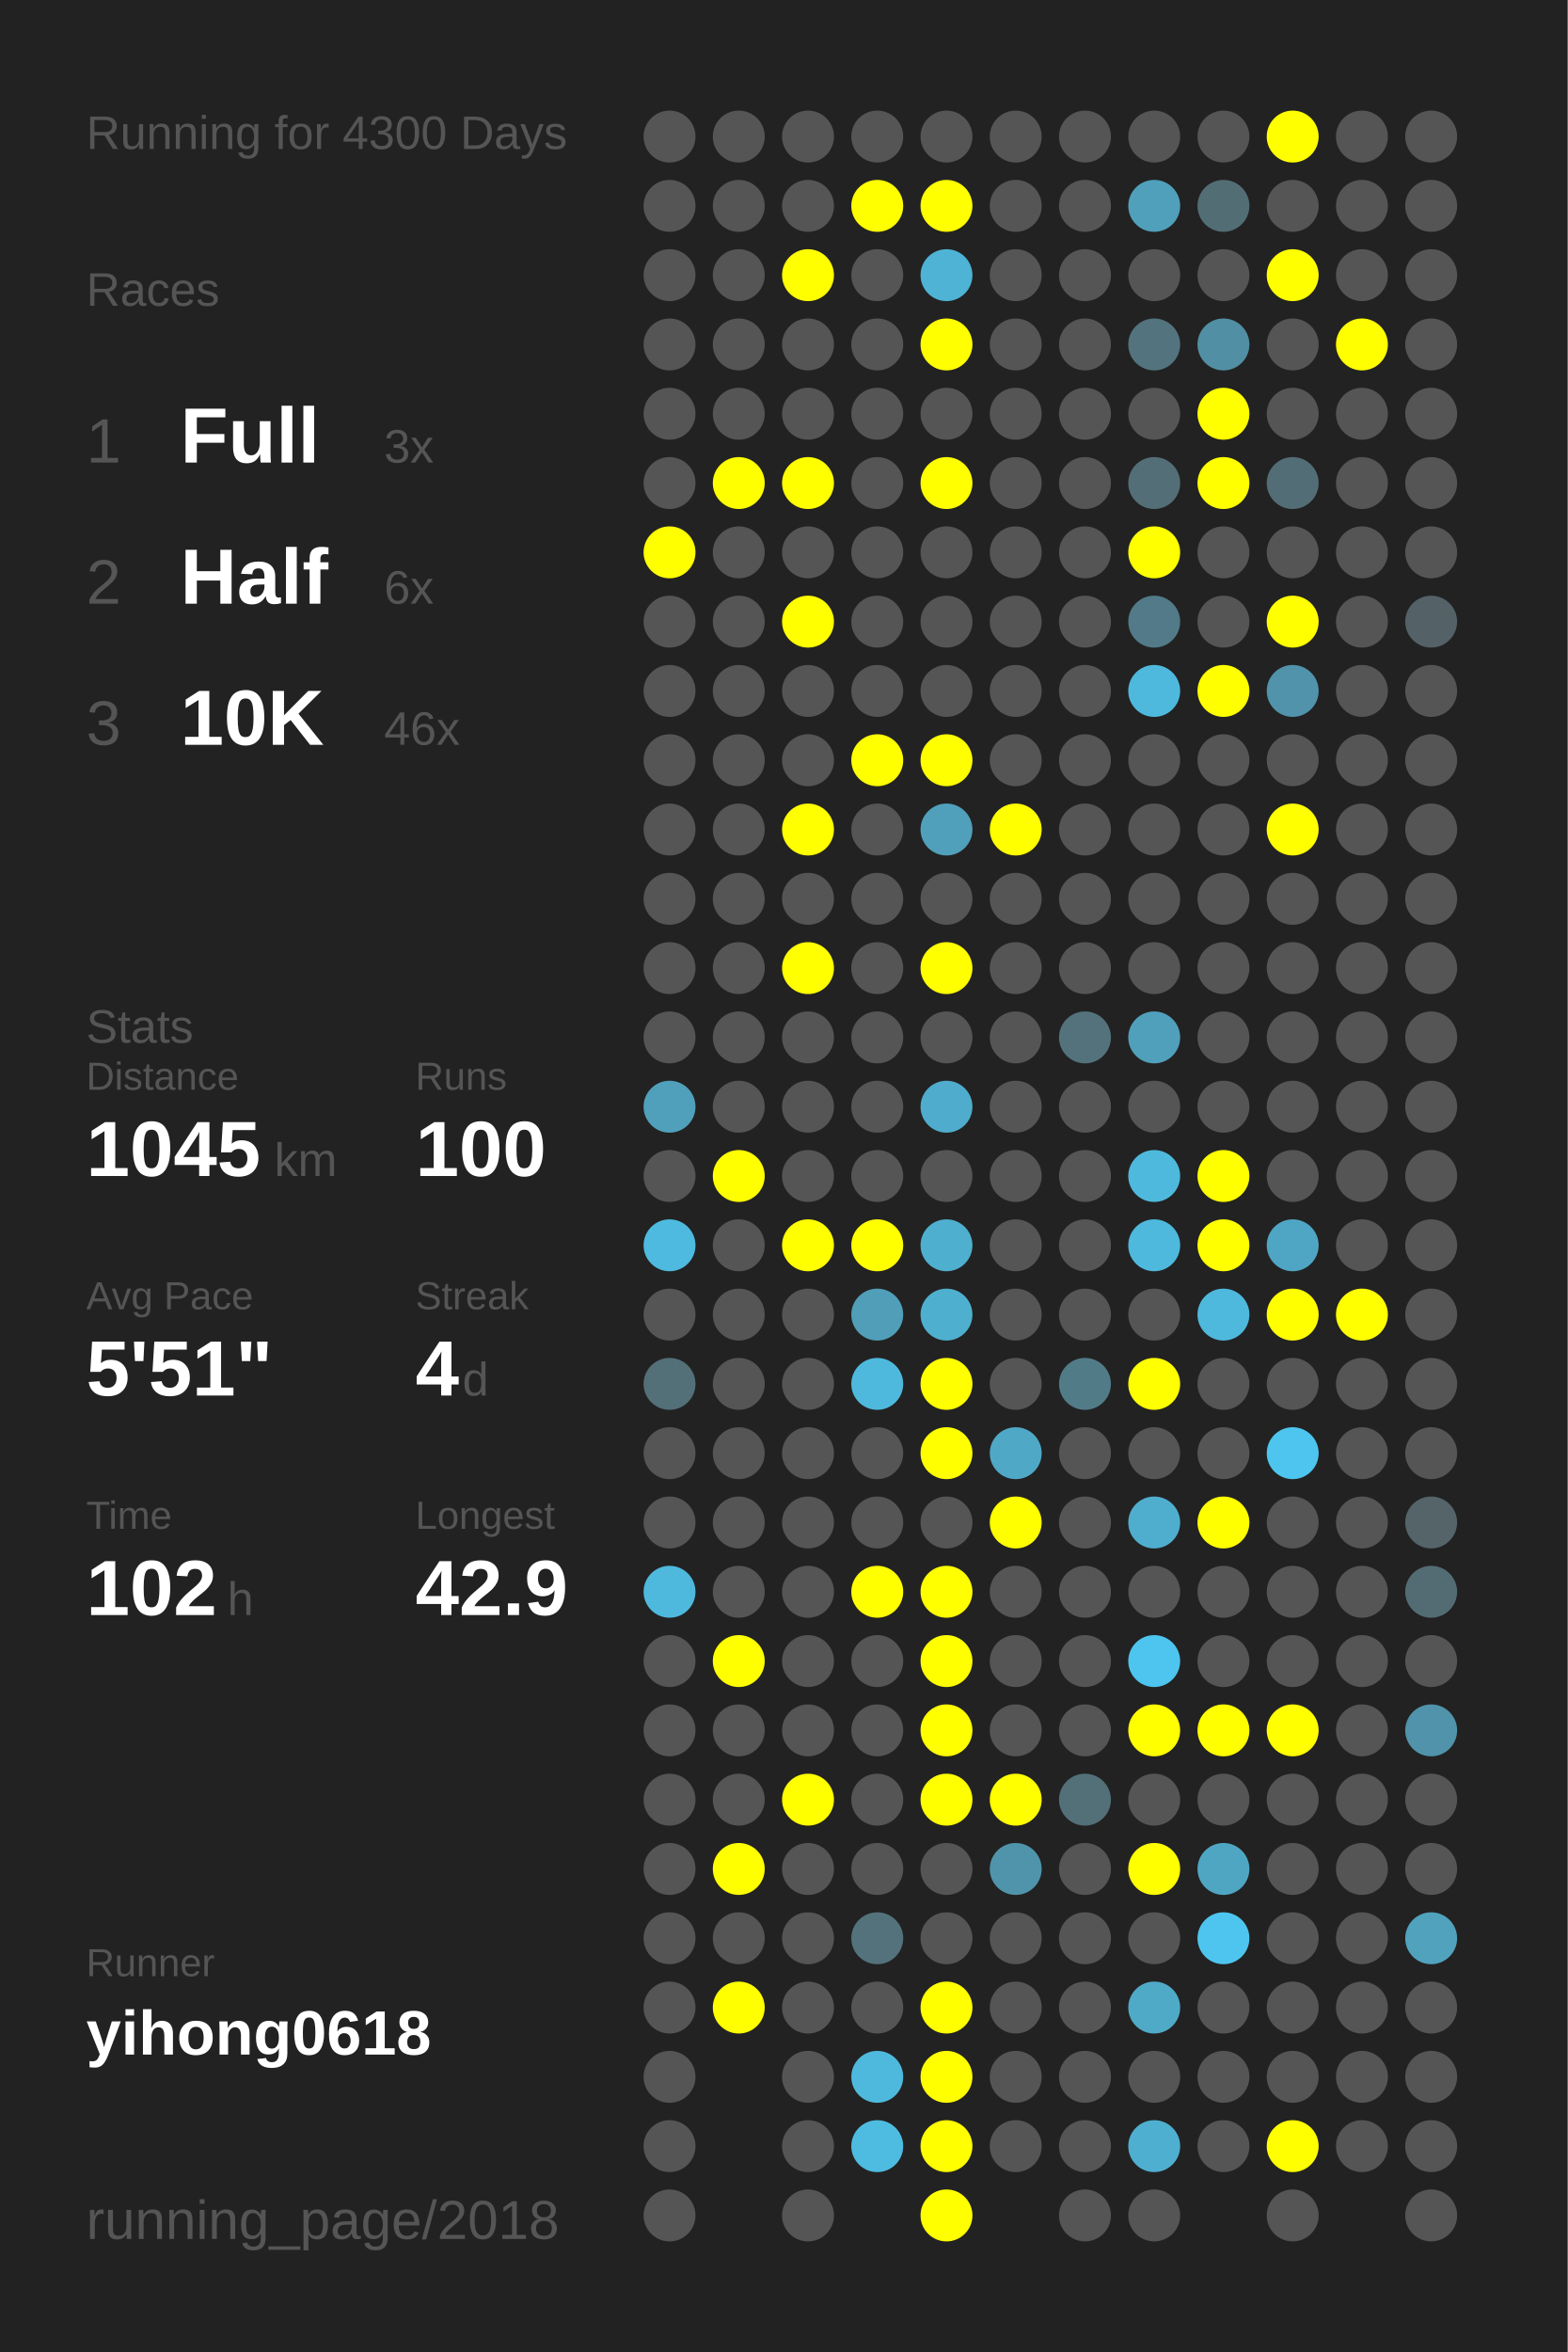
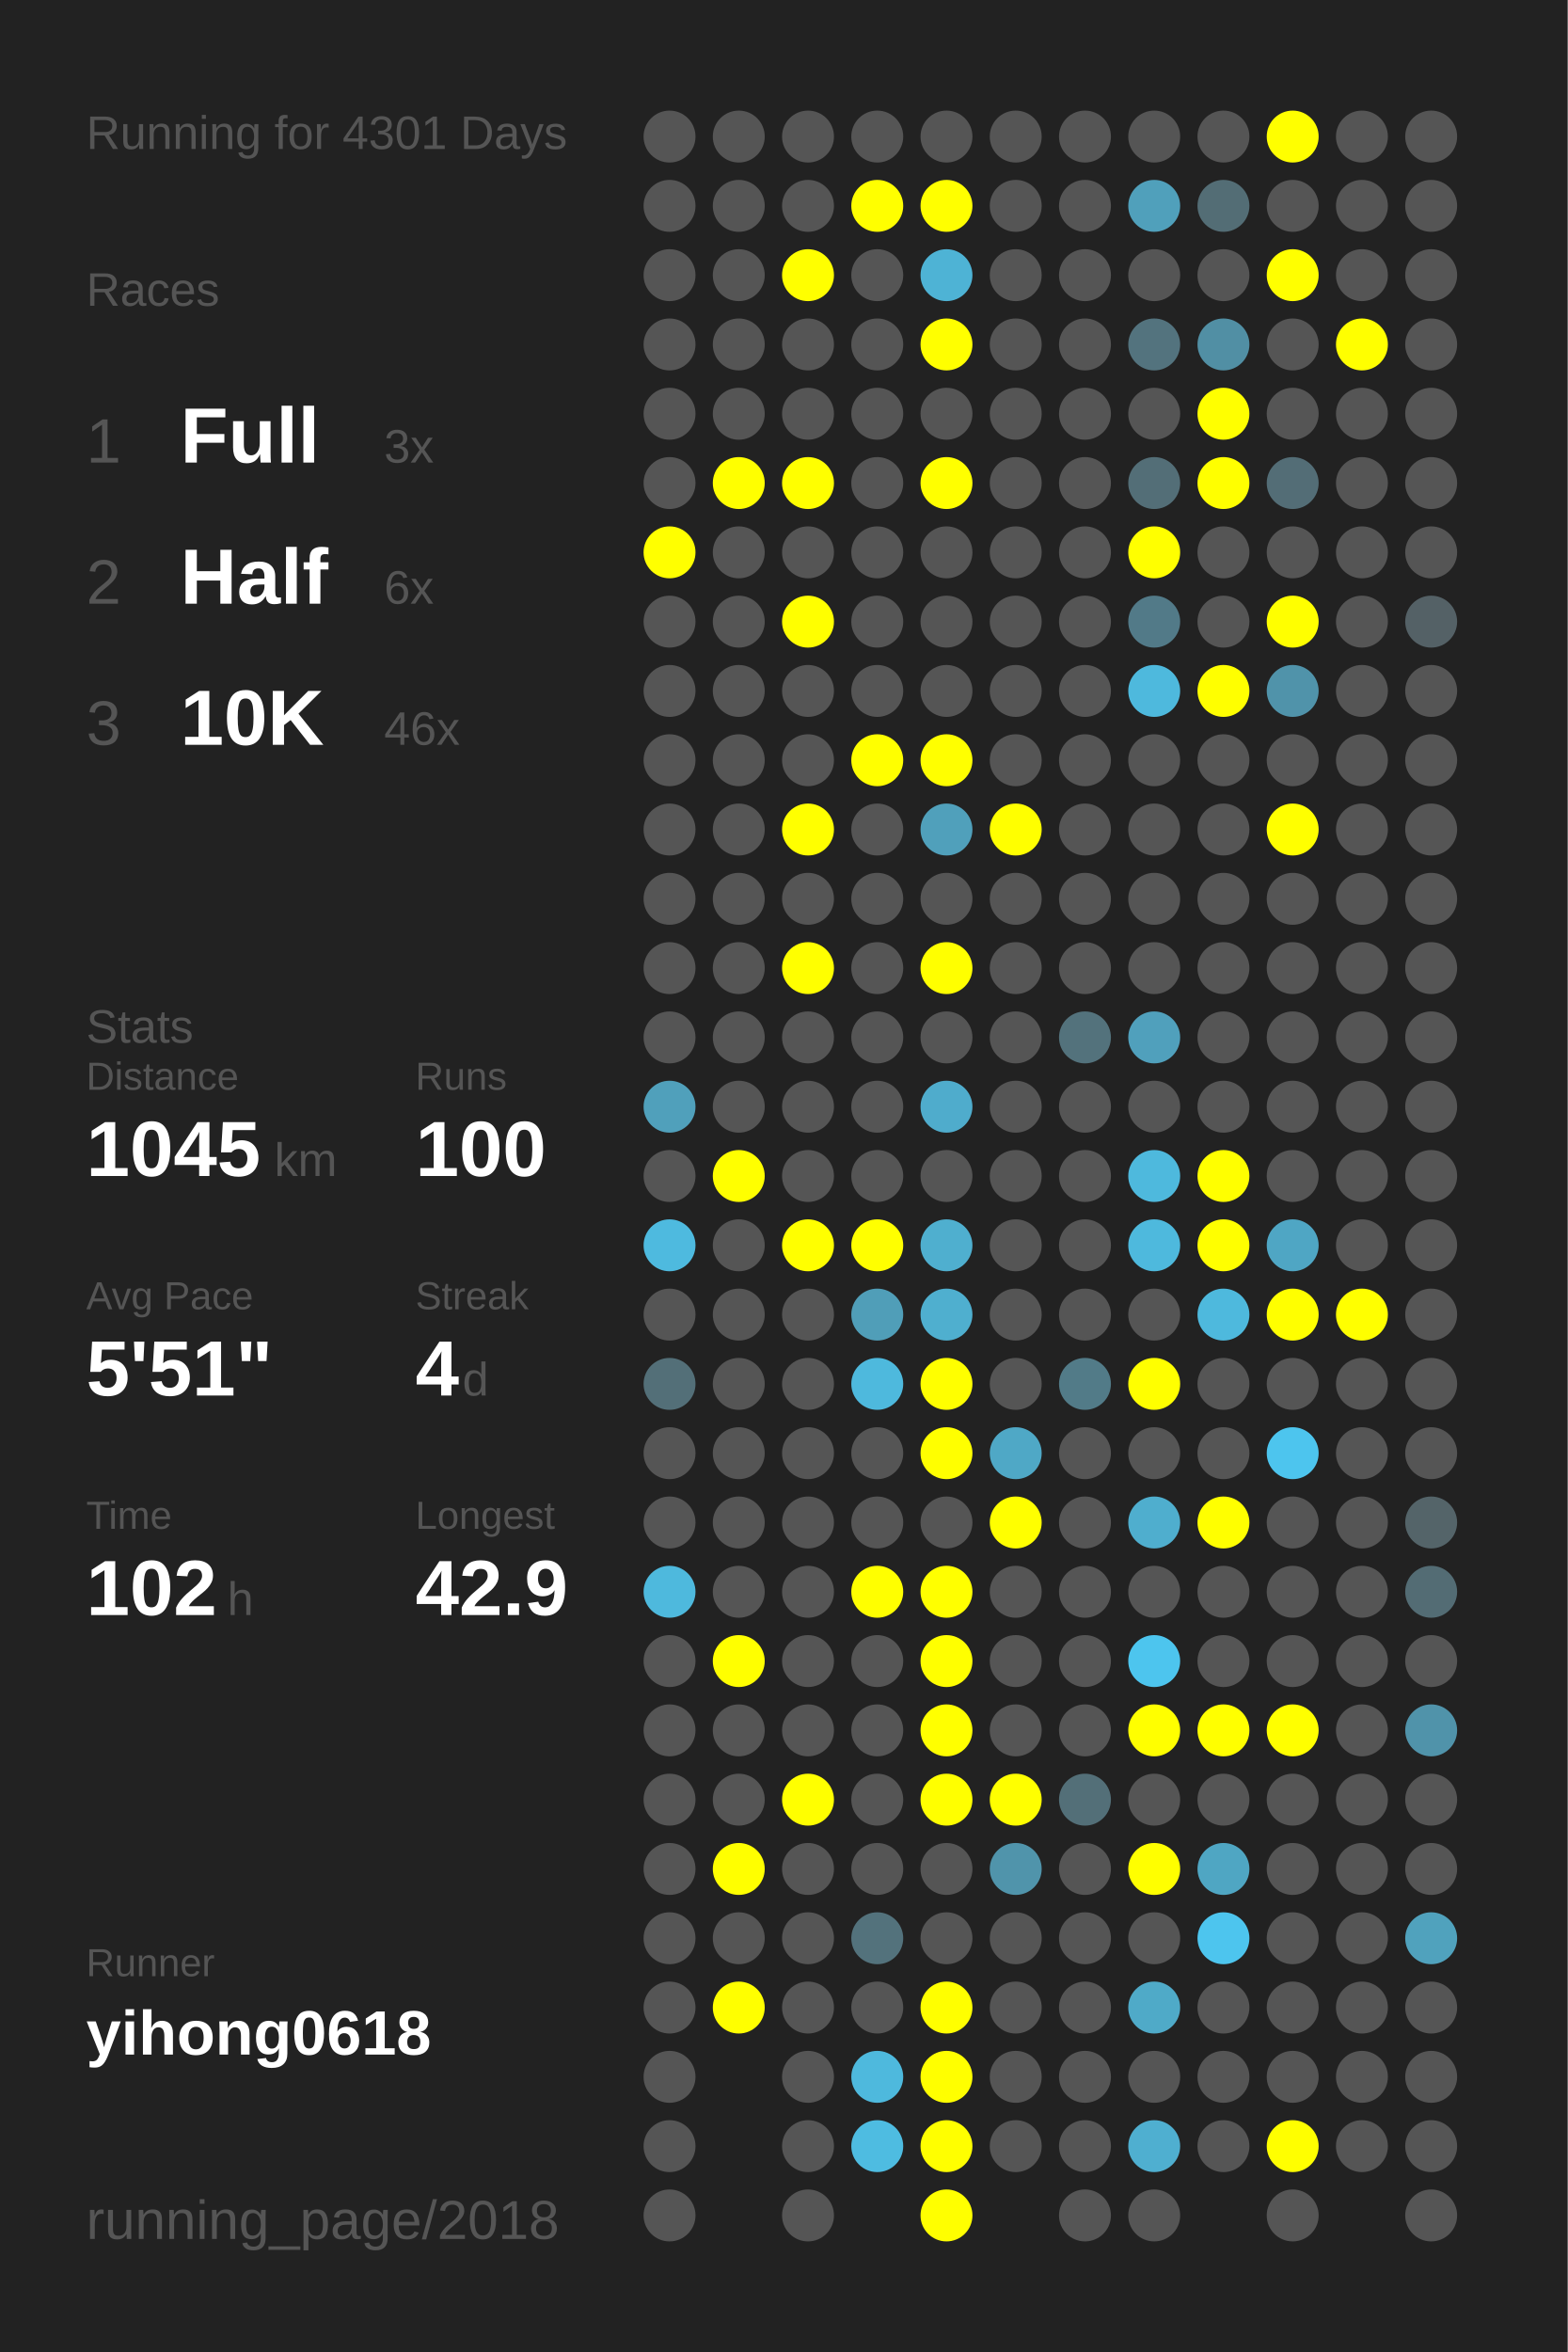
<svg xmlns="http://www.w3.org/2000/svg" baseProfile="full" height="300mm" version="1.1" viewBox="0,0,200,300" width="200mm">
  <defs />
  <rect fill="#222222" height="300" width="200" x="0" y="0" />
-   <text fill="#555555" style="font-size:6px; font-family:Arial;" x="11" y="19">Running for 4300 Days</text>
+   <text fill="#555555" style="font-size:6px; font-family:Arial;" x="11" y="19">Running for 4301 Days</text>
  <text fill="#555555" style="font-size:6px; font-family:Arial;" x="11" y="39">Races</text>
  <text fill="#555555" style="font-size:8px; font-family:Arial;" x="11" y="59">1</text>
  <text fill="#FFFFFF" style="font-size:10px; font-family:Arial; font-weight:bold;" x="23" y="59">Full</text>
  <text fill="#555555" style="font-size:6px; font-family:Arial;" x="49" y="59">3x</text>
  <text fill="#555555" style="font-size:8px; font-family:Arial;" x="11" y="77">2</text>
  <text fill="#FFFFFF" style="font-size:10px; font-family:Arial; font-weight:bold;" x="23" y="77">Half</text>
  <text fill="#555555" style="font-size:6px; font-family:Arial;" x="49" y="77">6x</text>
  <text fill="#555555" style="font-size:8px; font-family:Arial;" x="11" y="95">3</text>
  <text fill="#FFFFFF" style="font-size:10px; font-family:Arial; font-weight:bold;" x="23" y="95">10K</text>
  <text fill="#555555" style="font-size:6px; font-family:Arial;" x="49" y="95">46x</text>
  <text fill="#555555" style="font-size:6px; font-family:Arial;" x="11" y="133">Stats</text>
  <text fill="#555555" style="font-size:5px; font-family:Arial;" x="11" y="139">Distance</text>
  <text fill="#FFFFFF" style="font-size:10px; font-family:Arial; font-weight:bold;" x="11" y="150">1045</text>
  <text fill="#555555" style="font-size:6px; font-family:Arial;" x="35" y="150">km</text>
  <text fill="#555555" style="font-size:5px; font-family:Arial;" x="53" y="139">Runs</text>
  <text fill="#FFFFFF" style="font-size:10px; font-family:Arial; font-weight:bold;" x="53" y="150">100</text>
  <text fill="#555555" style="font-size:5px; font-family:Arial;" x="11" y="167">Avg Pace</text>
  <text fill="#FFFFFF" style="font-size:10px; font-family:Arial; font-weight:bold;" x="11" y="178">5'51"</text>
  <text fill="#555555" style="font-size:5px; font-family:Arial;" x="53" y="167">Streak</text>
  <text fill="#FFFFFF" style="font-size:10px; font-family:Arial; font-weight:bold;" x="53" y="178">4</text>
  <text fill="#555555" style="font-size:6px; font-family:Arial;" x="59" y="178">d</text>
  <text fill="#555555" style="font-size:5px; font-family:Arial;" x="11" y="195">Time</text>
  <text fill="#FFFFFF" style="font-size:10px; font-family:Arial; font-weight:bold;" x="11" y="206">102</text>
  <text fill="#555555" style="font-size:6px; font-family:Arial;" x="29" y="206">h</text>
  <text fill="#555555" style="font-size:5px; font-family:Arial;" x="53" y="195">Longest</text>
  <text fill="#FFFFFF" style="font-size:10px; font-family:Arial; font-weight:bold;" x="53" y="206">42.9</text>
  <text fill="#555555" style="font-size:5px; font-family:Arial;" x="11" y="252.065">Runner</text>
  <text fill="#FFFFFF" style="font-size:8px; font-family:Arial; font-weight:bold;" x="11" y="262.065">yihong0618</text>
  <text fill="#555555" style="font-size:7px; font-family:Arial;" x="11" y="285.581">running_page/2018</text>
  <circle cx="85.417" cy="17.419" fill="#555555" r="3.312" />
  <circle cx="85.417" cy="26.258" fill="#555555" r="3.312" />
  <circle cx="85.417" cy="35.097" fill="#555555" r="3.312" />
  <circle cx="85.417" cy="43.935" fill="#555555" r="3.312" />
  <circle cx="85.417" cy="52.774" fill="#555555" r="3.312" />
  <circle cx="85.417" cy="61.613" fill="#555555" r="3.312" />
  <circle cx="85.417" cy="70.452" fill="#FFFF00" r="3.312" />
  <circle cx="85.417" cy="79.29" fill="#555555" r="3.312" />
  <circle cx="85.417" cy="88.129" fill="#555555" r="3.312" />
  <circle cx="85.417" cy="96.968" fill="#555555" r="3.312" />
  <circle cx="85.417" cy="105.806" fill="#555555" r="3.312" />
  <circle cx="85.417" cy="114.645" fill="#555555" r="3.312" />
  <circle cx="85.417" cy="123.484" fill="#555555" r="3.312" />
  <circle cx="85.417" cy="132.323" fill="#555555" r="3.312" />
  <circle cx="85.417" cy="141.161" fill="#50a0bb" r="3.312" />
  <circle cx="85.417" cy="150" fill="#555555" r="3.312" />
  <circle cx="85.417" cy="158.839" fill="#4ebadf" r="3.312" />
  <circle cx="85.417" cy="167.677" fill="#555555" r="3.312" />
  <circle cx="85.417" cy="176.516" fill="#536f78" r="3.312" />
  <circle cx="85.417" cy="185.355" fill="#555555" r="3.312" />
  <circle cx="85.417" cy="194.194" fill="#555555" r="3.312" />
  <circle cx="85.417" cy="203.032" fill="#4eb9dd" r="3.312" />
  <circle cx="85.417" cy="211.871" fill="#555555" r="3.312" />
  <circle cx="85.417" cy="220.71" fill="#555555" r="3.312" />
  <circle cx="85.417" cy="229.548" fill="#555555" r="3.312" />
  <circle cx="85.417" cy="238.387" fill="#555555" r="3.312" />
  <circle cx="85.417" cy="247.226" fill="#555555" r="3.312" />
  <circle cx="85.417" cy="256.065" fill="#555555" r="3.312" />
  <circle cx="85.417" cy="264.903" fill="#555555" r="3.312" />
  <circle cx="85.417" cy="273.742" fill="#555555" r="3.312" />
  <circle cx="85.417" cy="282.581" fill="#555555" r="3.312" />
  <circle cx="94.25" cy="17.419" fill="#555555" r="3.312" />
  <circle cx="94.25" cy="26.258" fill="#555555" r="3.312" />
  <circle cx="94.25" cy="35.097" fill="#555555" r="3.312" />
  <circle cx="94.25" cy="43.935" fill="#555555" r="3.312" />
  <circle cx="94.25" cy="52.774" fill="#555555" r="3.312" />
  <circle cx="94.25" cy="61.613" fill="#FFFF00" r="3.312" />
  <circle cx="94.25" cy="70.452" fill="#555555" r="3.312" />
  <circle cx="94.25" cy="79.29" fill="#555555" r="3.312" />
  <circle cx="94.25" cy="88.129" fill="#555555" r="3.312" />
  <circle cx="94.25" cy="96.968" fill="#555555" r="3.312" />
  <circle cx="94.25" cy="105.806" fill="#555555" r="3.312" />
  <circle cx="94.25" cy="114.645" fill="#555555" r="3.312" />
  <circle cx="94.25" cy="123.484" fill="#555555" r="3.312" />
  <circle cx="94.25" cy="132.323" fill="#555555" r="3.312" />
  <circle cx="94.25" cy="141.161" fill="#555555" r="3.312" />
  <circle cx="94.25" cy="150" fill="#FFFF00" r="3.312" />
  <circle cx="94.25" cy="158.839" fill="#555555" r="3.312" />
  <circle cx="94.25" cy="167.677" fill="#555555" r="3.312" />
  <circle cx="94.25" cy="176.516" fill="#555555" r="3.312" />
  <circle cx="94.25" cy="185.355" fill="#555555" r="3.312" />
  <circle cx="94.25" cy="194.194" fill="#555555" r="3.312" />
  <circle cx="94.25" cy="203.032" fill="#555555" r="3.312" />
  <circle cx="94.25" cy="211.871" fill="#FFFF00" r="3.312" />
  <circle cx="94.25" cy="220.71" fill="#555555" r="3.312" />
  <circle cx="94.25" cy="229.548" fill="#555555" r="3.312" />
  <circle cx="94.25" cy="238.387" fill="#FFFF00" r="3.312" />
  <circle cx="94.25" cy="247.226" fill="#555555" r="3.312" />
  <circle cx="94.25" cy="256.065" fill="#FFFF00" r="3.312" />
  <circle cx="103.083" cy="17.419" fill="#555555" r="3.312" />
  <circle cx="103.083" cy="26.258" fill="#555555" r="3.312" />
  <circle cx="103.083" cy="35.097" fill="#FFFF00" r="3.312" />
  <circle cx="103.083" cy="43.935" fill="#555555" r="3.312" />
  <circle cx="103.083" cy="52.774" fill="#555555" r="3.312" />
  <circle cx="103.083" cy="61.613" fill="#FFFF00" r="3.312" />
  <circle cx="103.083" cy="70.452" fill="#555555" r="3.312" />
  <circle cx="103.083" cy="79.29" fill="#FFFF00" r="3.312" />
  <circle cx="103.083" cy="88.129" fill="#555555" r="3.312" />
  <circle cx="103.083" cy="96.968" fill="#555555" r="3.312" />
  <circle cx="103.083" cy="105.806" fill="#FFFF00" r="3.312" />
  <circle cx="103.083" cy="114.645" fill="#555555" r="3.312" />
  <circle cx="103.083" cy="123.484" fill="#FFFF00" r="3.312" />
  <circle cx="103.083" cy="132.323" fill="#555555" r="3.312" />
  <circle cx="103.083" cy="141.161" fill="#555555" r="3.312" />
  <circle cx="103.083" cy="150" fill="#555555" r="3.312" />
  <circle cx="103.083" cy="158.839" fill="#FFFF00" r="3.312" />
  <circle cx="103.083" cy="167.677" fill="#555555" r="3.312" />
  <circle cx="103.083" cy="176.516" fill="#555555" r="3.312" />
  <circle cx="103.083" cy="185.355" fill="#555555" r="3.312" />
  <circle cx="103.083" cy="194.194" fill="#555555" r="3.312" />
  <circle cx="103.083" cy="203.032" fill="#555555" r="3.312" />
  <circle cx="103.083" cy="211.871" fill="#555555" r="3.312" />
  <circle cx="103.083" cy="220.71" fill="#555555" r="3.312" />
  <circle cx="103.083" cy="229.548" fill="#FFFF00" r="3.312" />
  <circle cx="103.083" cy="238.387" fill="#555555" r="3.312" />
  <circle cx="103.083" cy="247.226" fill="#555555" r="3.312" />
  <circle cx="103.083" cy="256.065" fill="#555555" r="3.312" />
  <circle cx="103.083" cy="264.903" fill="#555555" r="3.312" />
  <circle cx="103.083" cy="273.742" fill="#555555" r="3.312" />
  <circle cx="103.083" cy="282.581" fill="#555555" r="3.312" />
  <circle cx="111.917" cy="17.419" fill="#555555" r="3.312" />
  <circle cx="111.917" cy="26.258" fill="#FFFF00" r="3.312" />
  <circle cx="111.917" cy="35.097" fill="#555555" r="3.312" />
  <circle cx="111.917" cy="43.935" fill="#555555" r="3.312" />
  <circle cx="111.917" cy="52.774" fill="#555555" r="3.312" />
  <circle cx="111.917" cy="61.613" fill="#555555" r="3.312" />
  <circle cx="111.917" cy="70.452" fill="#555555" r="3.312" />
  <circle cx="111.917" cy="79.29" fill="#555555" r="3.312" />
  <circle cx="111.917" cy="88.129" fill="#555555" r="3.312" />
  <circle cx="111.917" cy="96.968" fill="#FFFF00" r="3.312" />
  <circle cx="111.917" cy="105.806" fill="#555555" r="3.312" />
  <circle cx="111.917" cy="114.645" fill="#555555" r="3.312" />
  <circle cx="111.917" cy="123.484" fill="#555555" r="3.312" />
  <circle cx="111.917" cy="132.323" fill="#555555" r="3.312" />
  <circle cx="111.917" cy="141.161" fill="#555555" r="3.312" />
  <circle cx="111.917" cy="150" fill="#555555" r="3.312" />
  <circle cx="111.917" cy="158.839" fill="#FFFF00" r="3.312" />
  <circle cx="111.917" cy="167.677" fill="#509eb8" r="3.312" />
  <circle cx="111.917" cy="176.516" fill="#4eb9dd" r="3.312" />
  <circle cx="111.917" cy="185.355" fill="#555555" r="3.312" />
  <circle cx="111.917" cy="194.194" fill="#555555" r="3.312" />
  <circle cx="111.917" cy="203.032" fill="#FFFF00" r="3.312" />
  <circle cx="111.917" cy="211.871" fill="#555555" r="3.312" />
  <circle cx="111.917" cy="220.71" fill="#555555" r="3.312" />
  <circle cx="111.917" cy="229.548" fill="#555555" r="3.312" />
  <circle cx="111.917" cy="238.387" fill="#555555" r="3.312" />
  <circle cx="111.917" cy="247.226" fill="#53727c" r="3.312" />
  <circle cx="111.917" cy="256.065" fill="#555555" r="3.312" />
  <circle cx="111.917" cy="264.903" fill="#4eb9dd" r="3.312" />
  <circle cx="111.917" cy="273.742" fill="#4ebce1" r="3.312" />
  <circle cx="120.75" cy="17.419" fill="#555555" r="3.312" />
  <circle cx="120.75" cy="26.258" fill="#FFFF00" r="3.312" />
  <circle cx="120.75" cy="35.097" fill="#4eb3d5" r="3.312" />
  <circle cx="120.75" cy="43.935" fill="#FFFF00" r="3.312" />
  <circle cx="120.75" cy="52.774" fill="#555555" r="3.312" />
  <circle cx="120.75" cy="61.613" fill="#FFFF00" r="3.312" />
  <circle cx="120.75" cy="70.452" fill="#555555" r="3.312" />
  <circle cx="120.75" cy="79.29" fill="#555555" r="3.312" />
  <circle cx="120.75" cy="88.129" fill="#555555" r="3.312" />
  <circle cx="120.75" cy="96.968" fill="#FFFF00" r="3.312" />
  <circle cx="120.75" cy="105.806" fill="#50a0bb" r="3.312" />
  <circle cx="120.75" cy="114.645" fill="#555555" r="3.312" />
  <circle cx="120.75" cy="123.484" fill="#FFFF00" r="3.312" />
  <circle cx="120.75" cy="132.323" fill="#555555" r="3.312" />
  <circle cx="120.75" cy="141.161" fill="#4faccc" r="3.312" />
  <circle cx="120.75" cy="150" fill="#555555" r="3.312" />
  <circle cx="120.75" cy="158.839" fill="#4fafcf" r="3.312" />
  <circle cx="120.75" cy="167.677" fill="#4fafcf" r="3.312" />
  <circle cx="120.75" cy="176.516" fill="#FFFF00" r="3.312" />
  <circle cx="120.75" cy="185.355" fill="#FFFF00" r="3.312" />
  <circle cx="120.75" cy="194.194" fill="#555555" r="3.312" />
  <circle cx="120.75" cy="203.032" fill="#FFFF00" r="3.312" />
  <circle cx="120.75" cy="211.871" fill="#FFFF00" r="3.312" />
  <circle cx="120.75" cy="220.71" fill="#FFFF00" r="3.312" />
  <circle cx="120.75" cy="229.548" fill="#FFFF00" r="3.312" />
  <circle cx="120.75" cy="238.387" fill="#555555" r="3.312" />
  <circle cx="120.75" cy="247.226" fill="#555555" r="3.312" />
  <circle cx="120.75" cy="256.065" fill="#FFFF00" r="3.312" />
  <circle cx="120.75" cy="264.903" fill="#FFFF00" r="3.312" />
  <circle cx="120.75" cy="273.742" fill="#FFFF00" r="3.312" />
  <circle cx="120.75" cy="282.581" fill="#FFFF00" r="3.312" />
  <circle cx="129.583" cy="17.419" fill="#555555" r="3.312" />
  <circle cx="129.583" cy="26.258" fill="#555555" r="3.312" />
  <circle cx="129.583" cy="35.097" fill="#555555" r="3.312" />
  <circle cx="129.583" cy="43.935" fill="#555555" r="3.312" />
  <circle cx="129.583" cy="52.774" fill="#555555" r="3.312" />
  <circle cx="129.583" cy="61.613" fill="#555555" r="3.312" />
  <circle cx="129.583" cy="70.452" fill="#555555" r="3.312" />
  <circle cx="129.583" cy="79.29" fill="#555555" r="3.312" />
  <circle cx="129.583" cy="88.129" fill="#555555" r="3.312" />
  <circle cx="129.583" cy="96.968" fill="#555555" r="3.312" />
  <circle cx="129.583" cy="105.806" fill="#FFFF00" r="3.312" />
  <circle cx="129.583" cy="114.645" fill="#555555" r="3.312" />
  <circle cx="129.583" cy="123.484" fill="#555555" r="3.312" />
  <circle cx="129.583" cy="132.323" fill="#555555" r="3.312" />
  <circle cx="129.583" cy="141.161" fill="#555555" r="3.312" />
  <circle cx="129.583" cy="150" fill="#555555" r="3.312" />
  <circle cx="129.583" cy="158.839" fill="#555555" r="3.312" />
  <circle cx="129.583" cy="167.677" fill="#555555" r="3.312" />
  <circle cx="129.583" cy="176.516" fill="#555555" r="3.312" />
  <circle cx="129.583" cy="185.355" fill="#4fa8c6" r="3.312" />
  <circle cx="129.583" cy="194.194" fill="#FFFF00" r="3.312" />
  <circle cx="129.583" cy="203.032" fill="#555555" r="3.312" />
  <circle cx="129.583" cy="211.871" fill="#555555" r="3.312" />
  <circle cx="129.583" cy="220.71" fill="#555555" r="3.312" />
  <circle cx="129.583" cy="229.548" fill="#FFFF00" r="3.312" />
  <circle cx="129.583" cy="238.387" fill="#5094ab" r="3.312" />
  <circle cx="129.583" cy="247.226" fill="#555555" r="3.312" />
  <circle cx="129.583" cy="256.065" fill="#555555" r="3.312" />
  <circle cx="129.583" cy="264.903" fill="#555555" r="3.312" />
  <circle cx="129.583" cy="273.742" fill="#555555" r="3.312" />
  <circle cx="138.417" cy="17.419" fill="#555555" r="3.312" />
  <circle cx="138.417" cy="26.258" fill="#555555" r="3.312" />
  <circle cx="138.417" cy="35.097" fill="#555555" r="3.312" />
  <circle cx="138.417" cy="43.935" fill="#555555" r="3.312" />
  <circle cx="138.417" cy="52.774" fill="#555555" r="3.312" />
  <circle cx="138.417" cy="61.613" fill="#555555" r="3.312" />
  <circle cx="138.417" cy="70.452" fill="#555555" r="3.312" />
  <circle cx="138.417" cy="79.29" fill="#555555" r="3.312" />
  <circle cx="138.417" cy="88.129" fill="#555555" r="3.312" />
  <circle cx="138.417" cy="96.968" fill="#555555" r="3.312" />
  <circle cx="138.417" cy="105.806" fill="#555555" r="3.312" />
  <circle cx="138.417" cy="114.645" fill="#555555" r="3.312" />
  <circle cx="138.417" cy="123.484" fill="#555555" r="3.312" />
  <circle cx="138.417" cy="132.323" fill="#53727c" r="3.312" />
  <circle cx="138.417" cy="141.161" fill="#555555" r="3.312" />
  <circle cx="138.417" cy="150" fill="#555555" r="3.312" />
  <circle cx="138.417" cy="158.839" fill="#555555" r="3.312" />
  <circle cx="138.417" cy="167.677" fill="#555555" r="3.312" />
  <circle cx="138.417" cy="176.516" fill="#527b88" r="3.312" />
  <circle cx="138.417" cy="185.355" fill="#555555" r="3.312" />
  <circle cx="138.417" cy="194.194" fill="#555555" r="3.312" />
  <circle cx="138.417" cy="203.032" fill="#555555" r="3.312" />
  <circle cx="138.417" cy="211.871" fill="#555555" r="3.312" />
  <circle cx="138.417" cy="220.71" fill="#555555" r="3.312" />
  <circle cx="138.417" cy="229.548" fill="#536f78" r="3.312" />
  <circle cx="138.417" cy="238.387" fill="#555555" r="3.312" />
  <circle cx="138.417" cy="247.226" fill="#555555" r="3.312" />
  <circle cx="138.417" cy="256.065" fill="#555555" r="3.312" />
  <circle cx="138.417" cy="264.903" fill="#555555" r="3.312" />
  <circle cx="138.417" cy="273.742" fill="#555555" r="3.312" />
  <circle cx="138.417" cy="282.581" fill="#555555" r="3.312" />
  <circle cx="147.25" cy="17.419" fill="#555555" r="3.312" />
  <circle cx="147.25" cy="26.258" fill="#50a0bb" r="3.312" />
  <circle cx="147.25" cy="35.097" fill="#555555" r="3.312" />
  <circle cx="147.25" cy="43.935" fill="#53737e" r="3.312" />
  <circle cx="147.25" cy="52.774" fill="#555555" r="3.312" />
  <circle cx="147.25" cy="61.613" fill="#536e77" r="3.312" />
  <circle cx="147.25" cy="70.452" fill="#FFFF00" r="3.312" />
  <circle cx="147.25" cy="79.29" fill="#527a88" r="3.312" />
  <circle cx="147.25" cy="88.129" fill="#4eb9dd" r="3.312" />
  <circle cx="147.25" cy="96.968" fill="#555555" r="3.312" />
  <circle cx="147.25" cy="105.806" fill="#555555" r="3.312" />
  <circle cx="147.25" cy="114.645" fill="#555555" r="3.312" />
  <circle cx="147.25" cy="123.484" fill="#555555" r="3.312" />
  <circle cx="147.25" cy="132.323" fill="#50a0bc" r="3.312" />
  <circle cx="147.25" cy="141.161" fill="#555555" r="3.312" />
  <circle cx="147.25" cy="150" fill="#4eb9dd" r="3.312" />
  <circle cx="147.25" cy="158.839" fill="#4eb9dd" r="3.312" />
  <circle cx="147.25" cy="167.677" fill="#555555" r="3.312" />
  <circle cx="147.25" cy="176.516" fill="#FFFF00" r="3.312" />
  <circle cx="147.25" cy="185.355" fill="#555555" r="3.312" />
  <circle cx="147.25" cy="194.194" fill="#4faece" r="3.312" />
  <circle cx="147.25" cy="203.032" fill="#555555" r="3.312" />
  <circle cx="147.25" cy="211.871" fill="#4dc5ee" r="3.312" />
  <circle cx="147.25" cy="220.71" fill="#FFFF00" r="3.312" />
  <circle cx="147.25" cy="229.548" fill="#555555" r="3.312" />
  <circle cx="147.25" cy="238.387" fill="#FFFF00" r="3.312" />
  <circle cx="147.25" cy="247.226" fill="#555555" r="3.312" />
  <circle cx="147.25" cy="256.065" fill="#4faac8" r="3.312" />
  <circle cx="147.25" cy="264.903" fill="#555555" r="3.312" />
  <circle cx="147.25" cy="273.742" fill="#4fafd0" r="3.312" />
  <circle cx="147.25" cy="282.581" fill="#555555" r="3.312" />
  <circle cx="156.083" cy="17.419" fill="#555555" r="3.312" />
  <circle cx="156.083" cy="26.258" fill="#536d75" r="3.312" />
  <circle cx="156.083" cy="35.097" fill="#555555" r="3.312" />
  <circle cx="156.083" cy="43.935" fill="#518fa4" r="3.312" />
  <circle cx="156.083" cy="52.774" fill="#FFFF00" r="3.312" />
  <circle cx="156.083" cy="61.613" fill="#FFFF00" r="3.312" />
  <circle cx="156.083" cy="70.452" fill="#555555" r="3.312" />
  <circle cx="156.083" cy="79.29" fill="#555555" r="3.312" />
  <circle cx="156.083" cy="88.129" fill="#FFFF00" r="3.312" />
  <circle cx="156.083" cy="96.968" fill="#555555" r="3.312" />
  <circle cx="156.083" cy="105.806" fill="#555555" r="3.312" />
  <circle cx="156.083" cy="114.645" fill="#555555" r="3.312" />
  <circle cx="156.083" cy="123.484" fill="#555555" r="3.312" />
  <circle cx="156.083" cy="132.323" fill="#555555" r="3.312" />
  <circle cx="156.083" cy="141.161" fill="#555555" r="3.312" />
  <circle cx="156.083" cy="150" fill="#FFFF00" r="3.312" />
  <circle cx="156.083" cy="158.839" fill="#FFFF00" r="3.312" />
  <circle cx="156.083" cy="167.677" fill="#4eb9dd" r="3.312" />
  <circle cx="156.083" cy="176.516" fill="#555555" r="3.312" />
  <circle cx="156.083" cy="185.355" fill="#555555" r="3.312" />
  <circle cx="156.083" cy="194.194" fill="#FFFF00" r="3.312" />
  <circle cx="156.083" cy="203.032" fill="#555555" r="3.312" />
  <circle cx="156.083" cy="211.871" fill="#555555" r="3.312" />
  <circle cx="156.083" cy="220.71" fill="#FFFF00" r="3.312" />
  <circle cx="156.083" cy="229.548" fill="#555555" r="3.312" />
  <circle cx="156.083" cy="238.387" fill="#4fa6c3" r="3.312" />
  <circle cx="156.083" cy="247.226" fill="#4dc5ee" r="3.312" />
  <circle cx="156.083" cy="256.065" fill="#555555" r="3.312" />
  <circle cx="156.083" cy="264.903" fill="#555555" r="3.312" />
  <circle cx="156.083" cy="273.742" fill="#555555" r="3.312" />
  <circle cx="164.917" cy="17.419" fill="#FFFF00" r="3.312" />
  <circle cx="164.917" cy="26.258" fill="#555555" r="3.312" />
  <circle cx="164.917" cy="35.097" fill="#FFFF00" r="3.312" />
  <circle cx="164.917" cy="43.935" fill="#555555" r="3.312" />
  <circle cx="164.917" cy="52.774" fill="#555555" r="3.312" />
  <circle cx="164.917" cy="61.613" fill="#536d76" r="3.312" />
  <circle cx="164.917" cy="70.452" fill="#555555" r="3.312" />
  <circle cx="164.917" cy="79.29" fill="#FFFF00" r="3.312" />
  <circle cx="164.917" cy="88.129" fill="#5093aa" r="3.312" />
  <circle cx="164.917" cy="96.968" fill="#555555" r="3.312" />
  <circle cx="164.917" cy="105.806" fill="#FFFF00" r="3.312" />
  <circle cx="164.917" cy="114.645" fill="#555555" r="3.312" />
  <circle cx="164.917" cy="123.484" fill="#555555" r="3.312" />
  <circle cx="164.917" cy="132.323" fill="#555555" r="3.312" />
  <circle cx="164.917" cy="141.161" fill="#555555" r="3.312" />
  <circle cx="164.917" cy="150" fill="#555555" r="3.312" />
  <circle cx="164.917" cy="158.839" fill="#4fa6c4" r="3.312" />
  <circle cx="164.917" cy="167.677" fill="#FFFF00" r="3.312" />
  <circle cx="164.917" cy="176.516" fill="#555555" r="3.312" />
  <circle cx="164.917" cy="185.355" fill="#4dc5ee" r="3.312" />
  <circle cx="164.917" cy="194.194" fill="#555555" r="3.312" />
  <circle cx="164.917" cy="203.032" fill="#555555" r="3.312" />
  <circle cx="164.917" cy="211.871" fill="#555555" r="3.312" />
  <circle cx="164.917" cy="220.71" fill="#FFFF00" r="3.312" />
  <circle cx="164.917" cy="229.548" fill="#555555" r="3.312" />
  <circle cx="164.917" cy="238.387" fill="#555555" r="3.312" />
  <circle cx="164.917" cy="247.226" fill="#555555" r="3.312" />
  <circle cx="164.917" cy="256.065" fill="#555555" r="3.312" />
  <circle cx="164.917" cy="264.903" fill="#555555" r="3.312" />
  <circle cx="164.917" cy="273.742" fill="#FFFF00" r="3.312" />
  <circle cx="164.917" cy="282.581" fill="#555555" r="3.312" />
  <circle cx="173.75" cy="17.419" fill="#555555" r="3.312" />
  <circle cx="173.75" cy="26.258" fill="#555555" r="3.312" />
  <circle cx="173.75" cy="35.097" fill="#555555" r="3.312" />
  <circle cx="173.75" cy="43.935" fill="#FFFF00" r="3.312" />
  <circle cx="173.75" cy="52.774" fill="#555555" r="3.312" />
  <circle cx="173.75" cy="61.613" fill="#555555" r="3.312" />
  <circle cx="173.75" cy="70.452" fill="#555555" r="3.312" />
  <circle cx="173.75" cy="79.29" fill="#555555" r="3.312" />
  <circle cx="173.75" cy="88.129" fill="#555555" r="3.312" />
  <circle cx="173.75" cy="96.968" fill="#555555" r="3.312" />
  <circle cx="173.75" cy="105.806" fill="#555555" r="3.312" />
  <circle cx="173.75" cy="114.645" fill="#555555" r="3.312" />
  <circle cx="173.75" cy="123.484" fill="#555555" r="3.312" />
  <circle cx="173.75" cy="132.323" fill="#555555" r="3.312" />
  <circle cx="173.75" cy="141.161" fill="#555555" r="3.312" />
  <circle cx="173.75" cy="150" fill="#555555" r="3.312" />
  <circle cx="173.75" cy="158.839" fill="#555555" r="3.312" />
  <circle cx="173.75" cy="167.677" fill="#FFFF00" r="3.312" />
  <circle cx="173.75" cy="176.516" fill="#555555" r="3.312" />
  <circle cx="173.75" cy="185.355" fill="#555555" r="3.312" />
  <circle cx="173.75" cy="194.194" fill="#555555" r="3.312" />
  <circle cx="173.75" cy="203.032" fill="#555555" r="3.312" />
  <circle cx="173.75" cy="211.871" fill="#555555" r="3.312" />
  <circle cx="173.75" cy="220.71" fill="#555555" r="3.312" />
  <circle cx="173.75" cy="229.548" fill="#555555" r="3.312" />
  <circle cx="173.75" cy="238.387" fill="#555555" r="3.312" />
  <circle cx="173.75" cy="247.226" fill="#555555" r="3.312" />
  <circle cx="173.75" cy="256.065" fill="#555555" r="3.312" />
  <circle cx="173.75" cy="264.903" fill="#555555" r="3.312" />
  <circle cx="173.75" cy="273.742" fill="#555555" r="3.312" />
  <circle cx="182.583" cy="17.419" fill="#555555" r="3.312" />
  <circle cx="182.583" cy="26.258" fill="#555555" r="3.312" />
  <circle cx="182.583" cy="35.097" fill="#555555" r="3.312" />
  <circle cx="182.583" cy="43.935" fill="#555555" r="3.312" />
  <circle cx="182.583" cy="52.774" fill="#555555" r="3.312" />
  <circle cx="182.583" cy="61.613" fill="#555555" r="3.312" />
  <circle cx="182.583" cy="70.452" fill="#555555" r="3.312" />
  <circle cx="182.583" cy="79.29" fill="#546166" r="3.312" />
  <circle cx="182.583" cy="88.129" fill="#555555" r="3.312" />
  <circle cx="182.583" cy="96.968" fill="#555555" r="3.312" />
  <circle cx="182.583" cy="105.806" fill="#555555" r="3.312" />
  <circle cx="182.583" cy="114.645" fill="#555555" r="3.312" />
  <circle cx="182.583" cy="123.484" fill="#555555" r="3.312" />
  <circle cx="182.583" cy="132.323" fill="#555555" r="3.312" />
  <circle cx="182.583" cy="141.161" fill="#555555" r="3.312" />
  <circle cx="182.583" cy="150" fill="#555555" r="3.312" />
  <circle cx="182.583" cy="158.839" fill="#555555" r="3.312" />
  <circle cx="182.583" cy="167.677" fill="#555555" r="3.312" />
  <circle cx="182.583" cy="176.516" fill="#555555" r="3.312" />
  <circle cx="182.583" cy="185.355" fill="#555555" r="3.312" />
  <circle cx="182.583" cy="194.194" fill="#546469" r="3.312" />
  <circle cx="182.583" cy="203.032" fill="#536c74" r="3.312" />
  <circle cx="182.583" cy="211.871" fill="#555555" r="3.312" />
  <circle cx="182.583" cy="220.71" fill="#5093aa" r="3.312" />
  <circle cx="182.583" cy="229.548" fill="#555555" r="3.312" />
  <circle cx="182.583" cy="238.387" fill="#555555" r="3.312" />
  <circle cx="182.583" cy="247.226" fill="#50a2bd" r="3.312" />
  <circle cx="182.583" cy="256.065" fill="#555555" r="3.312" />
  <circle cx="182.583" cy="264.903" fill="#555555" r="3.312" />
  <circle cx="182.583" cy="273.742" fill="#555555" r="3.312" />
  <circle cx="182.583" cy="282.581" fill="#555555" r="3.312" />
</svg>
